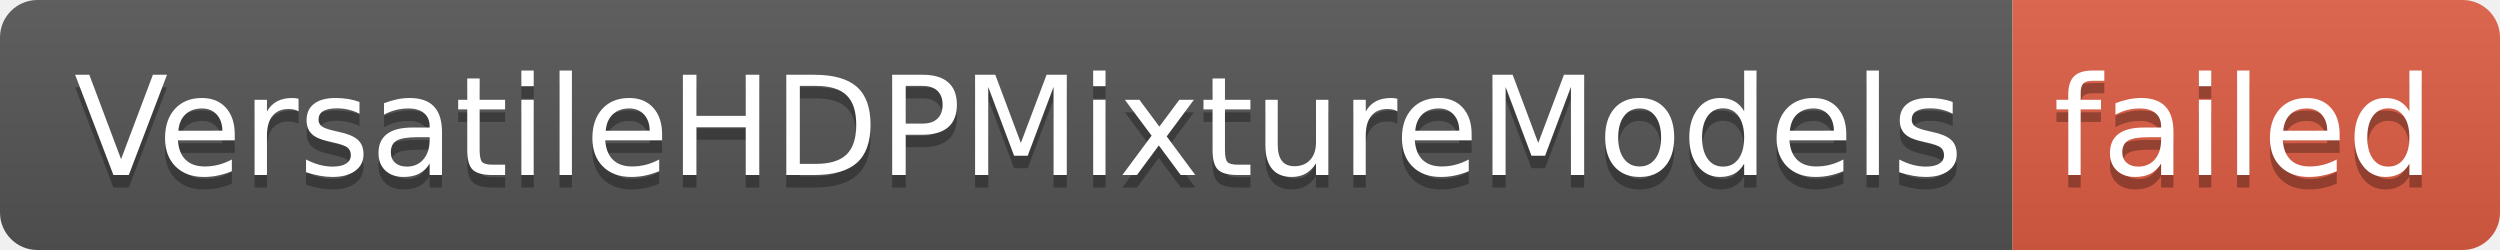
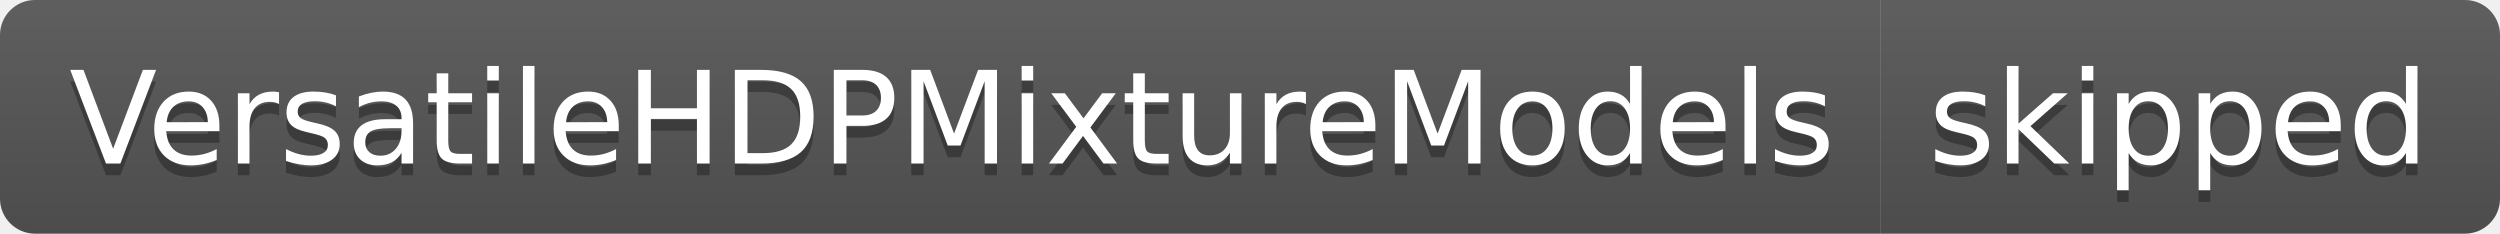
- <svg xmlns="http://www.w3.org/2000/svg" width="200" height="20" role="img" aria-label="VersatileHDPMixtureModels: failed">
+ <svg xmlns="http://www.w3.org/2000/svg" width="214" height="20" role="img" aria-label="VersatileHDPMixtureModels: skipped">
  <linearGradient id="s" x2="0" y2="100%">
    <stop offset="0" stop-color="#bbb" stop-opacity=".1" />
    <stop offset="1" stop-opacity=".1" />
  </linearGradient>
  <clipPath id="r">
-     <rect width="200" height="20" rx="3" fill="#fff" />
+     <rect width="214" height="20" rx="3" fill="#fff" />
  </clipPath>
  <g clip-path="url(#r)">
    <rect width="161" height="20" fill="#555" />
-     <rect x="161" width="39" height="20" fill="#e05d44" />
-     <rect width="200" height="20" fill="url(#s)" />
+     <rect x="161" width="53" height="20" fill="#555" />
+     <rect width="214" height="20" fill="url(#s)" />
  </g>
  <g fill="#fff" text-anchor="middle" font-family="Verdana,Geneva,DejaVu Sans,sans-serif" text-rendering="geometricPrecision" font-size="110">
    <text aria-hidden="true" x="815" y="150" fill="#010101" fill-opacity=".3" transform="scale(.1)" textLength="1510">VersatileHDPMixtureModels</text>
    <text x="815" y="140" transform="scale(.1)" fill="#fff" textLength="1510">VersatileHDPMixtureModels</text>
-     <text aria-hidden="true" x="1795" y="150" fill="#010101" fill-opacity=".3" transform="scale(.1)" textLength="290">failed</text>
-     <text x="1795" y="140" transform="scale(.1)" fill="#fff" textLength="290">failed</text>
+     <text aria-hidden="true" x="1865" y="150" fill="#010101" fill-opacity=".3" transform="scale(.1)" textLength="430">skipped</text>
+     <text x="1865" y="140" transform="scale(.1)" fill="#fff" textLength="430">skipped</text>
  </g>
</svg>
